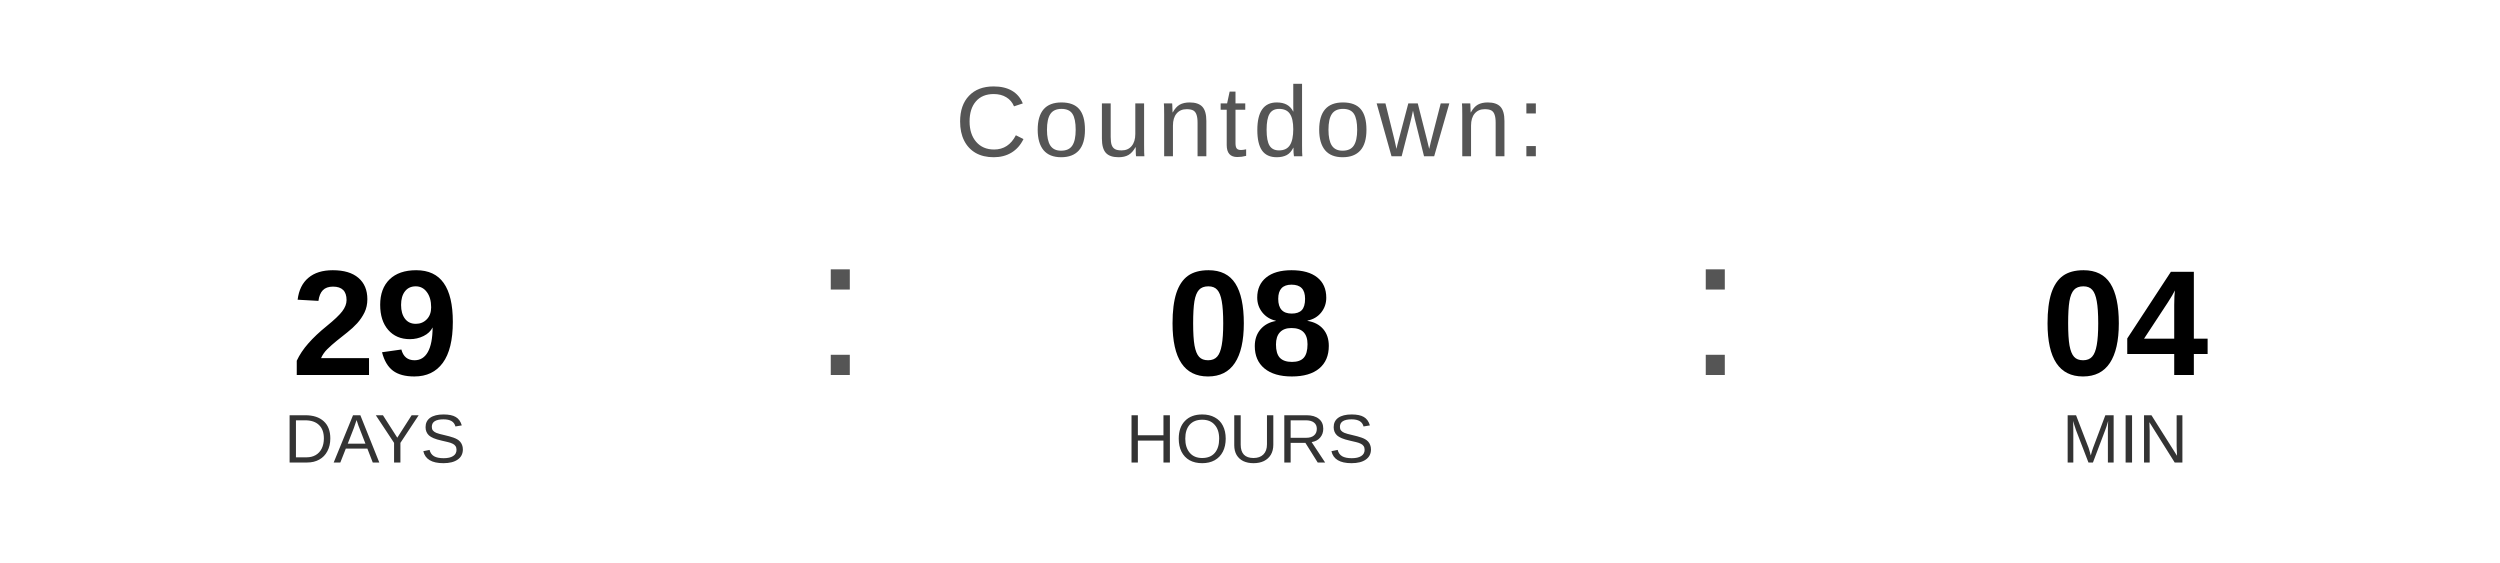
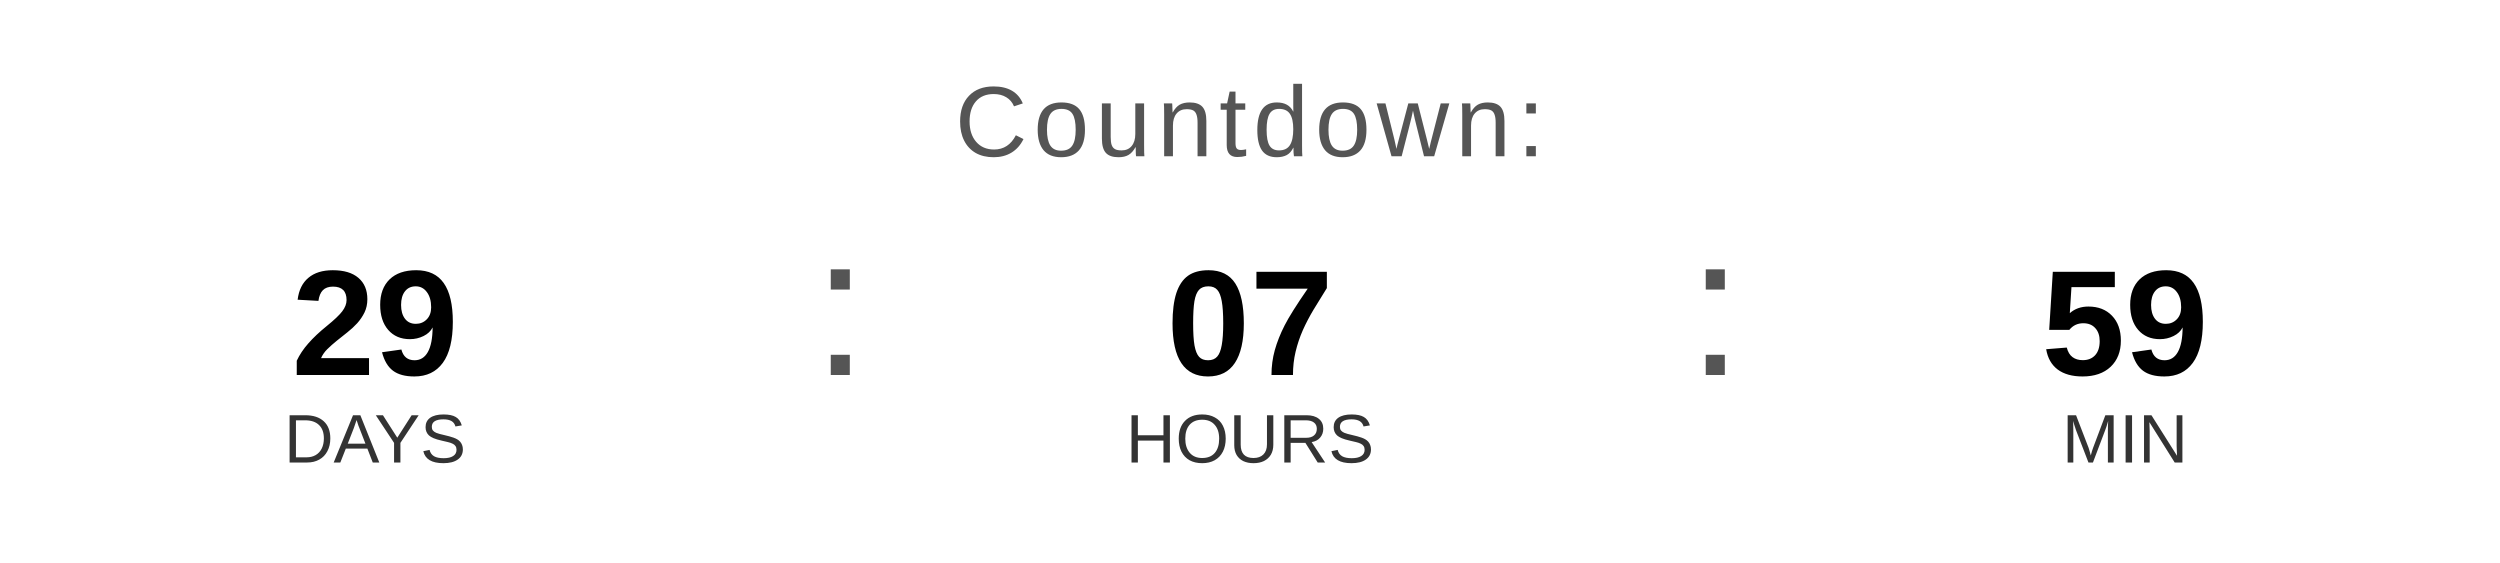
<svg xmlns="http://www.w3.org/2000/svg" width="400" height="90" viewBox="0 0 400 90">
  <text x="200" y="25" font-family="Arial, Helvetica, sans-serif" font-size="16" fill="#555555" text-anchor="middle" letter-spacing="1">
    Countdown:
  </text>
  <text x="60" y="60" font-family="Arial, Helvetica, sans-serif" font-size="24" font-weight="bold" fill="#000000" text-anchor="middle">29</text>
  <text x="60" y="74" font-family="Arial, Helvetica, sans-serif" font-size="11" fill="#333333" text-anchor="middle">DAYS</text>
  <text x="130" y="60" font-family="Arial, sans-serif" font-size="32" fill="#555555">:</text>
-   <text x="200" y="60" font-family="Arial, Helvetica, sans-serif" font-size="24" font-weight="bold" fill="#000000" text-anchor="middle">08</text>
+   <text x="200" y="60" font-family="Arial, Helvetica, sans-serif" font-size="24" font-weight="bold" fill="#000000" text-anchor="middle">07</text>
  <text x="200" y="74" font-family="Arial, Helvetica, sans-serif" font-size="11" fill="#333333" text-anchor="middle">HOURS</text>
  <text x="270" y="60" font-family="Arial, sans-serif" font-size="32" fill="#555555">:</text>
-   <text x="340" y="60" font-family="Arial, Helvetica, sans-serif" font-size="24" font-weight="bold" fill="#000000" text-anchor="middle">04</text>
+   <text x="340" y="60" font-family="Arial, Helvetica, sans-serif" font-size="24" font-weight="bold" fill="#000000" text-anchor="middle">59</text>
  <text x="340" y="74" font-family="Arial, Helvetica, sans-serif" font-size="11" fill="#333333" text-anchor="middle">MIN</text>
</svg>
